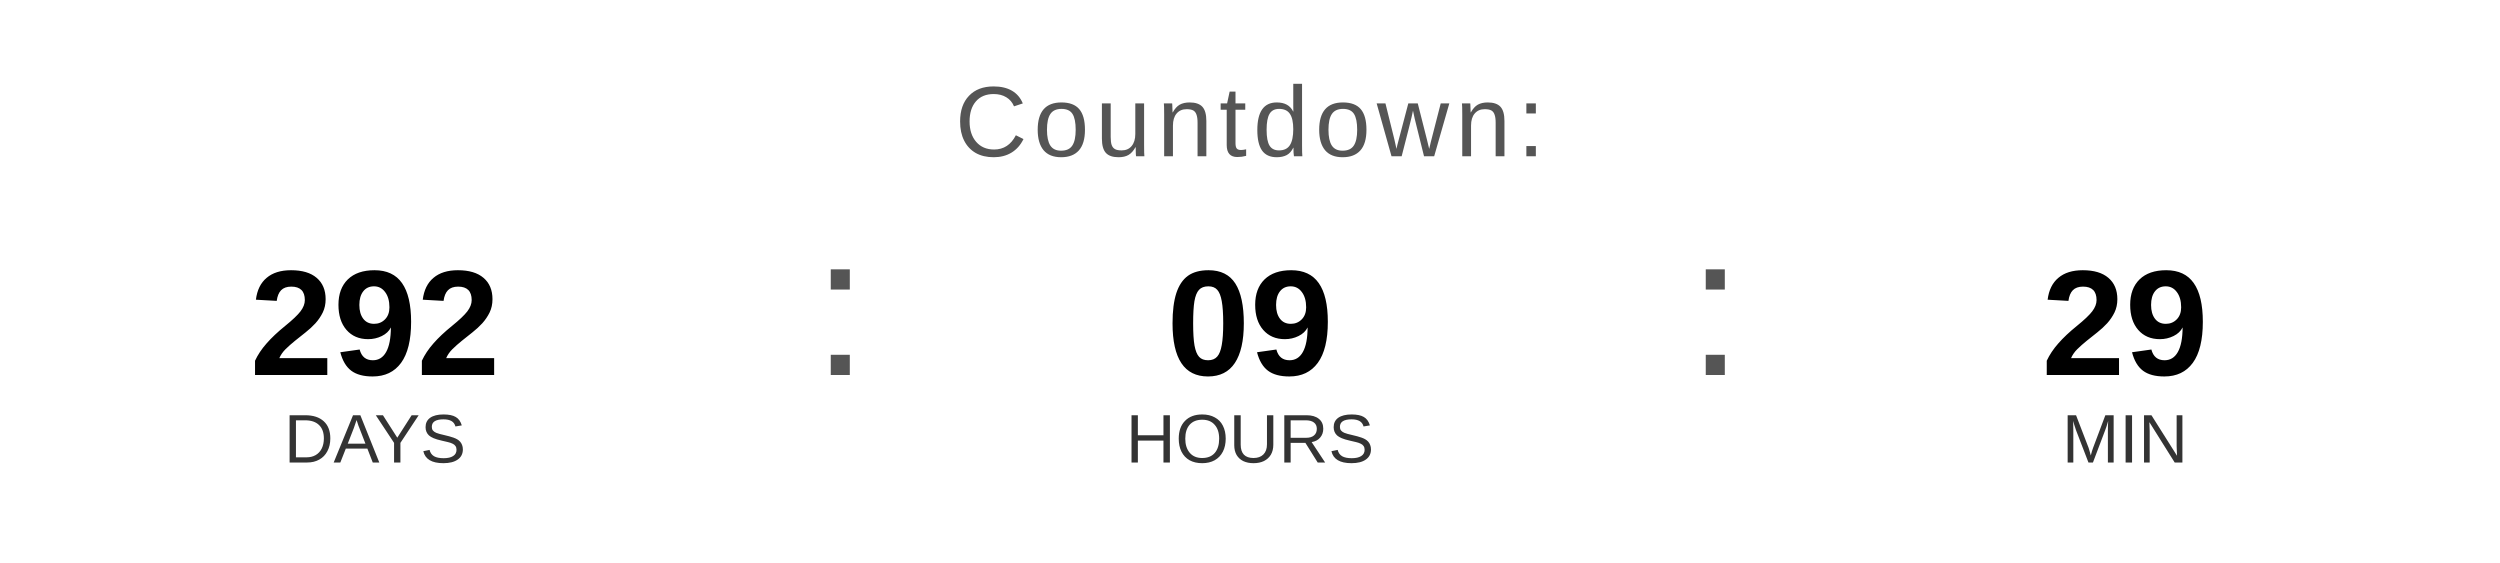
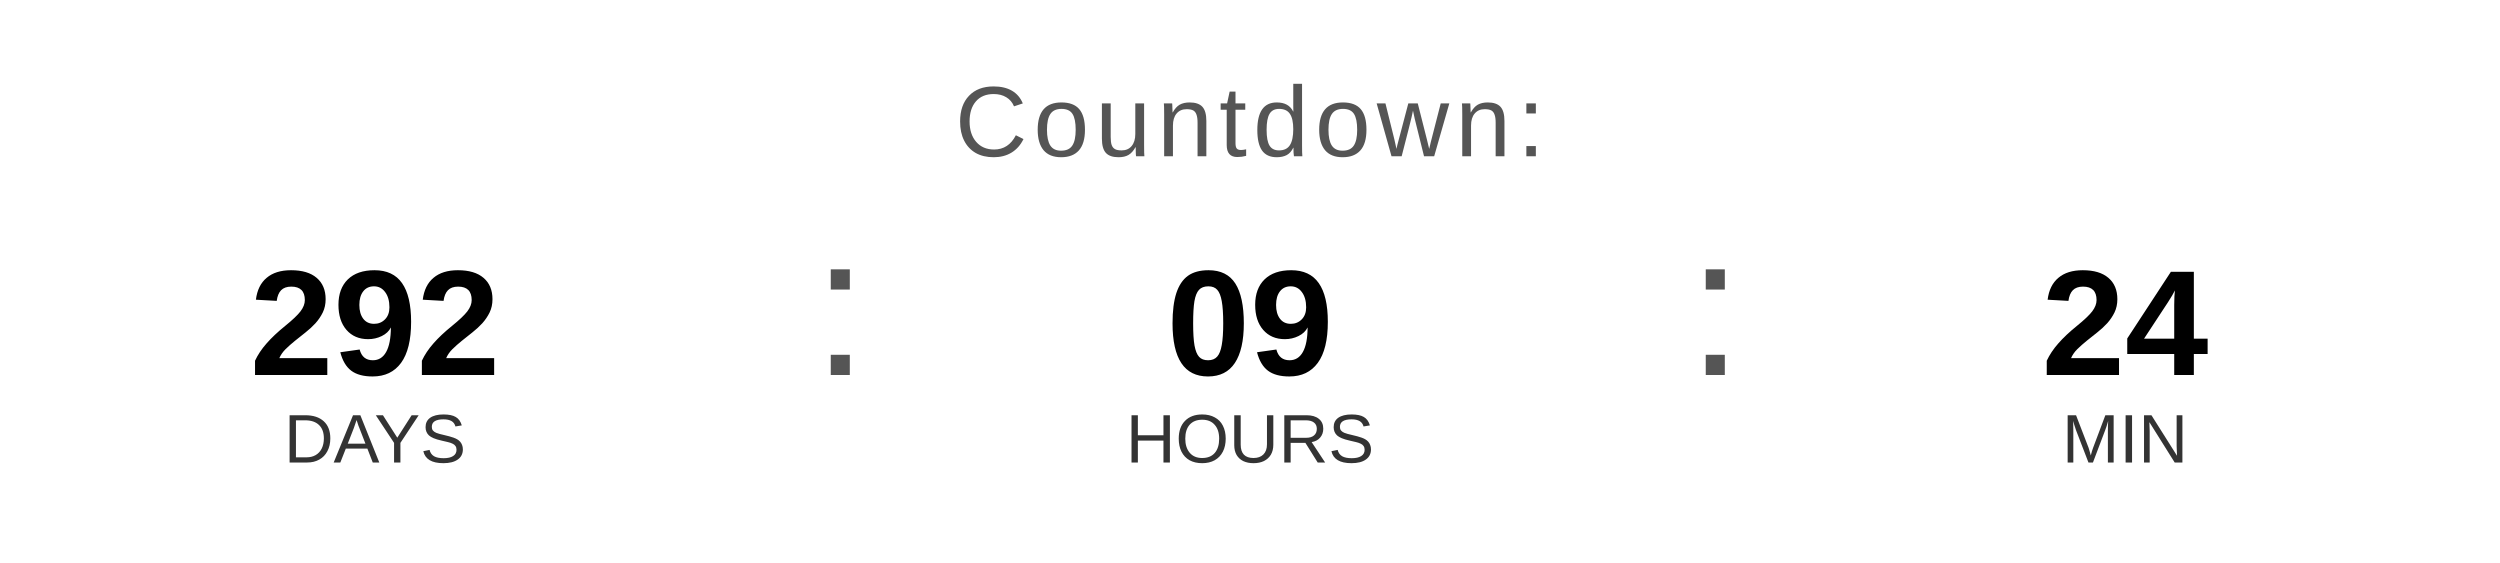
<svg xmlns="http://www.w3.org/2000/svg" width="400" height="90" viewBox="0 0 400 90">
  <text x="200" y="25" font-family="Arial, Helvetica, sans-serif" font-size="16" fill="#555555" text-anchor="middle" letter-spacing="1">
    Countdown:
  </text>
  <text x="60" y="60" font-family="Arial, Helvetica, sans-serif" font-size="24" font-weight="bold" fill="#000000" text-anchor="middle">292</text>
  <text x="60" y="74" font-family="Arial, Helvetica, sans-serif" font-size="11" fill="#333333" text-anchor="middle">DAYS</text>
  <text x="130" y="60" font-family="Arial, sans-serif" font-size="32" fill="#555555">:</text>
  <text x="200" y="60" font-family="Arial, Helvetica, sans-serif" font-size="24" font-weight="bold" fill="#000000" text-anchor="middle">09</text>
  <text x="200" y="74" font-family="Arial, Helvetica, sans-serif" font-size="11" fill="#333333" text-anchor="middle">HOURS</text>
  <text x="270" y="60" font-family="Arial, sans-serif" font-size="32" fill="#555555">:</text>
-   <text x="340" y="60" font-family="Arial, Helvetica, sans-serif" font-size="24" font-weight="bold" fill="#000000" text-anchor="middle">29</text>
+   <text x="340" y="60" font-family="Arial, Helvetica, sans-serif" font-size="24" font-weight="bold" fill="#000000" text-anchor="middle">24</text>
  <text x="340" y="74" font-family="Arial, Helvetica, sans-serif" font-size="11" fill="#333333" text-anchor="middle">MIN</text>
</svg>
